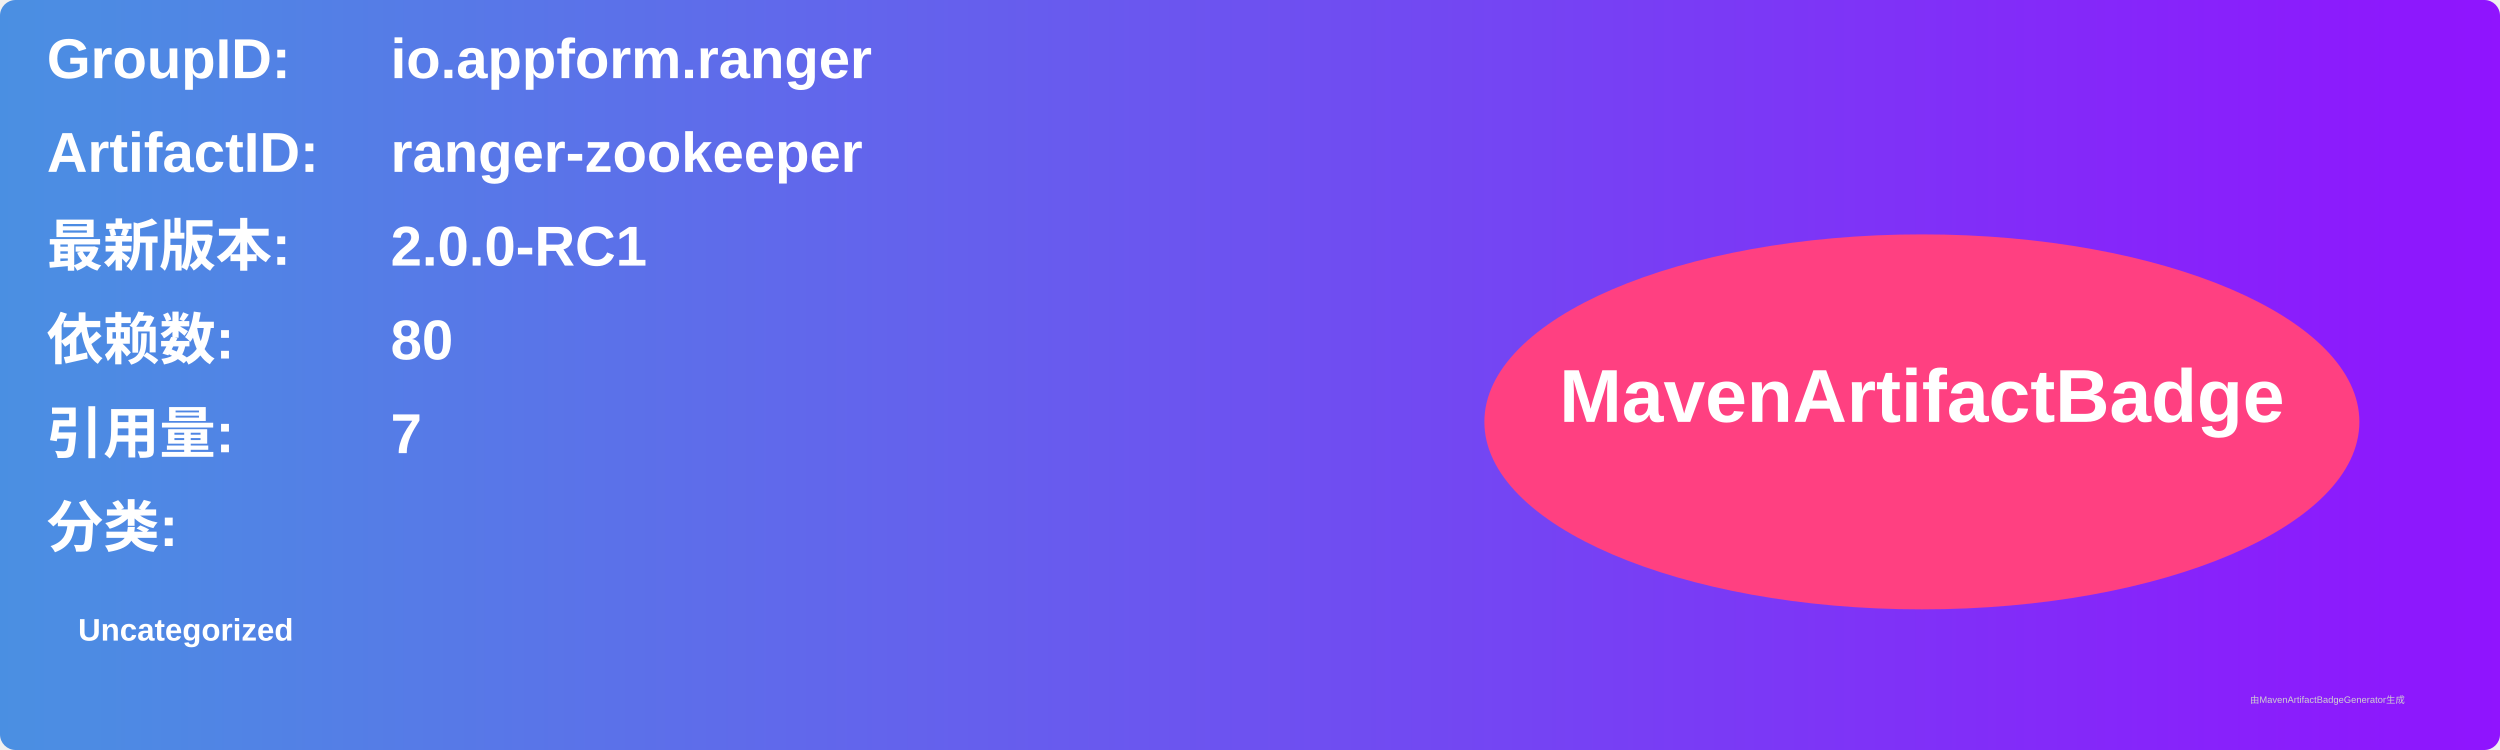
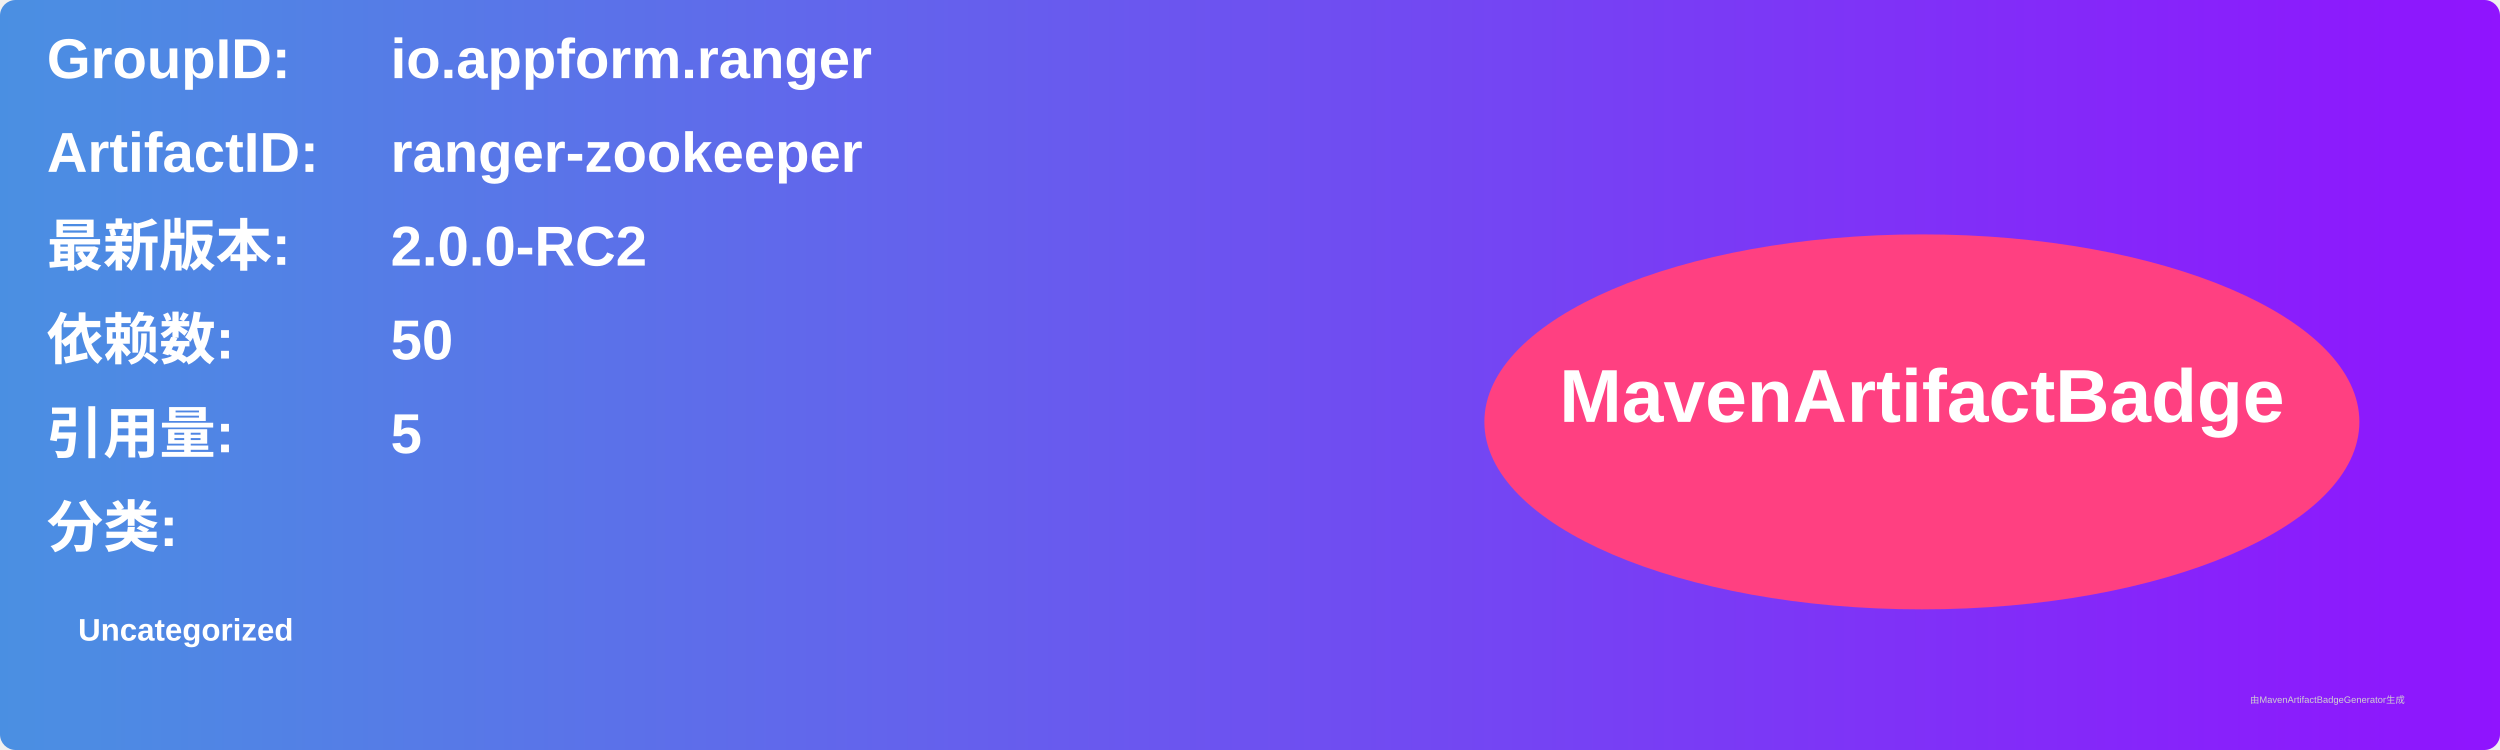
<svg xmlns="http://www.w3.org/2000/svg" width="800" height="240" viewBox="0 0 800 240">
  <linearGradient id="grad" x1="0%" y1="0%" x2="100%" y2="0%">
    <stop offset="0%" stop-color="#4a90e2" />
    <stop offset="100%" stop-color="#9013fe" />
  </linearGradient>
  <rect width="100%" height="100%" rx="5" ry="5" fill="url(#grad)" />
  <g transform="translate(15, 15)">
    <text x="0" y="10" font-family="Arial" font-size="18" fill="white" font-weight="bold" width="260">GroupID:</text>
    <text x="110" y="10" font-family="Arial" font-size="18" fill="white" font-weight="bold" width="460">io.appform.ranger</text>
    <text x="0" y="40" font-family="Arial" font-size="18" fill="white" font-weight="bold" width="260">ArtifactID:</text>
    <text x="110" y="40" font-family="Arial" font-size="18" fill="white" font-weight="bold" width="460">ranger-zookeeper</text>
    <text x="0" y="70" font-family="Arial" font-size="18" fill="white" font-weight="bold">最新版本:</text>
    <text x="110" y="70" font-family="Arial" font-size="18" fill="white" font-weight="bold">
-       <tspan font-weight="bold">2.0.0-RC1</tspan>
+       <tspan font-weight="bold">2.0.0-RC2</tspan>
    </text>
    <text x="0" y="100" font-family="Arial" font-size="18" fill="white" font-weight="bold">依赖数: </text>
    <text x="110" y="100" font-family="Arial" font-size="18" fill="white">
-       <tspan font-weight="bold">80</tspan>
+       <tspan font-weight="bold">50</tspan>
    </text>
    <text x="0" y="130" font-family="Arial" font-size="18" fill="white" font-weight="bold">引用量: </text>
    <text x="110" y="130" font-family="Arial" font-size="18" fill="white">
-       <tspan font-weight="bold">7</tspan>
+       <tspan font-weight="bold">5</tspan>
    </text>
    <text x="0" y="160" font-family="Arial" font-size="18" fill="white" font-weight="bold">分类:</text>
    <text x="10" y="190" font-family="Arial" font-size="10" fill="white">
      <tspan font-weight="bold">Uncategorized</tspan>
    </text>
    <ellipse cx="600" cy="120" rx="140" ry="60" fill="#ff4081" />
    <text x="600" y="120" text-anchor="middle" font-family="Arial" font-size="24" fill="white" font-weight="bold">MavenArtifactBadge</text>
  </g>
  <text x="720" y="225" font-family="Arial" font-size="3" fill="#d0d0d0">由MavenArtifactBadgeGenerator生成</text>
</svg>
